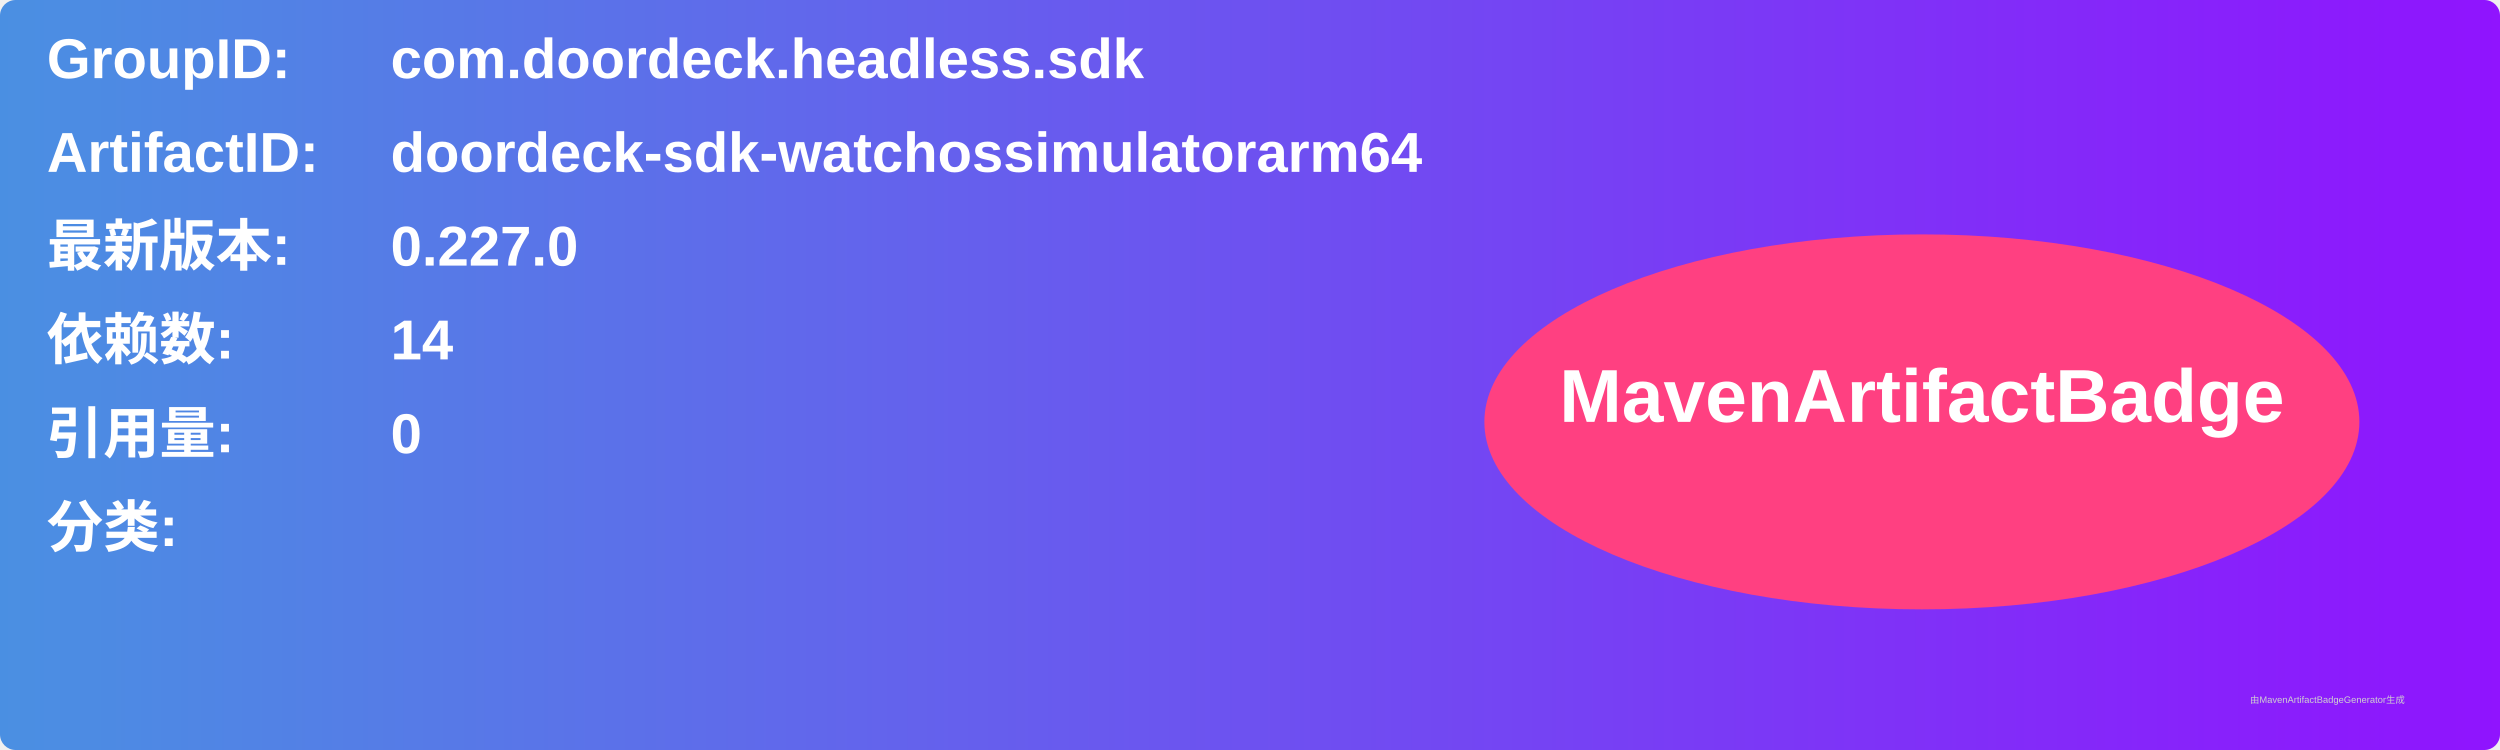
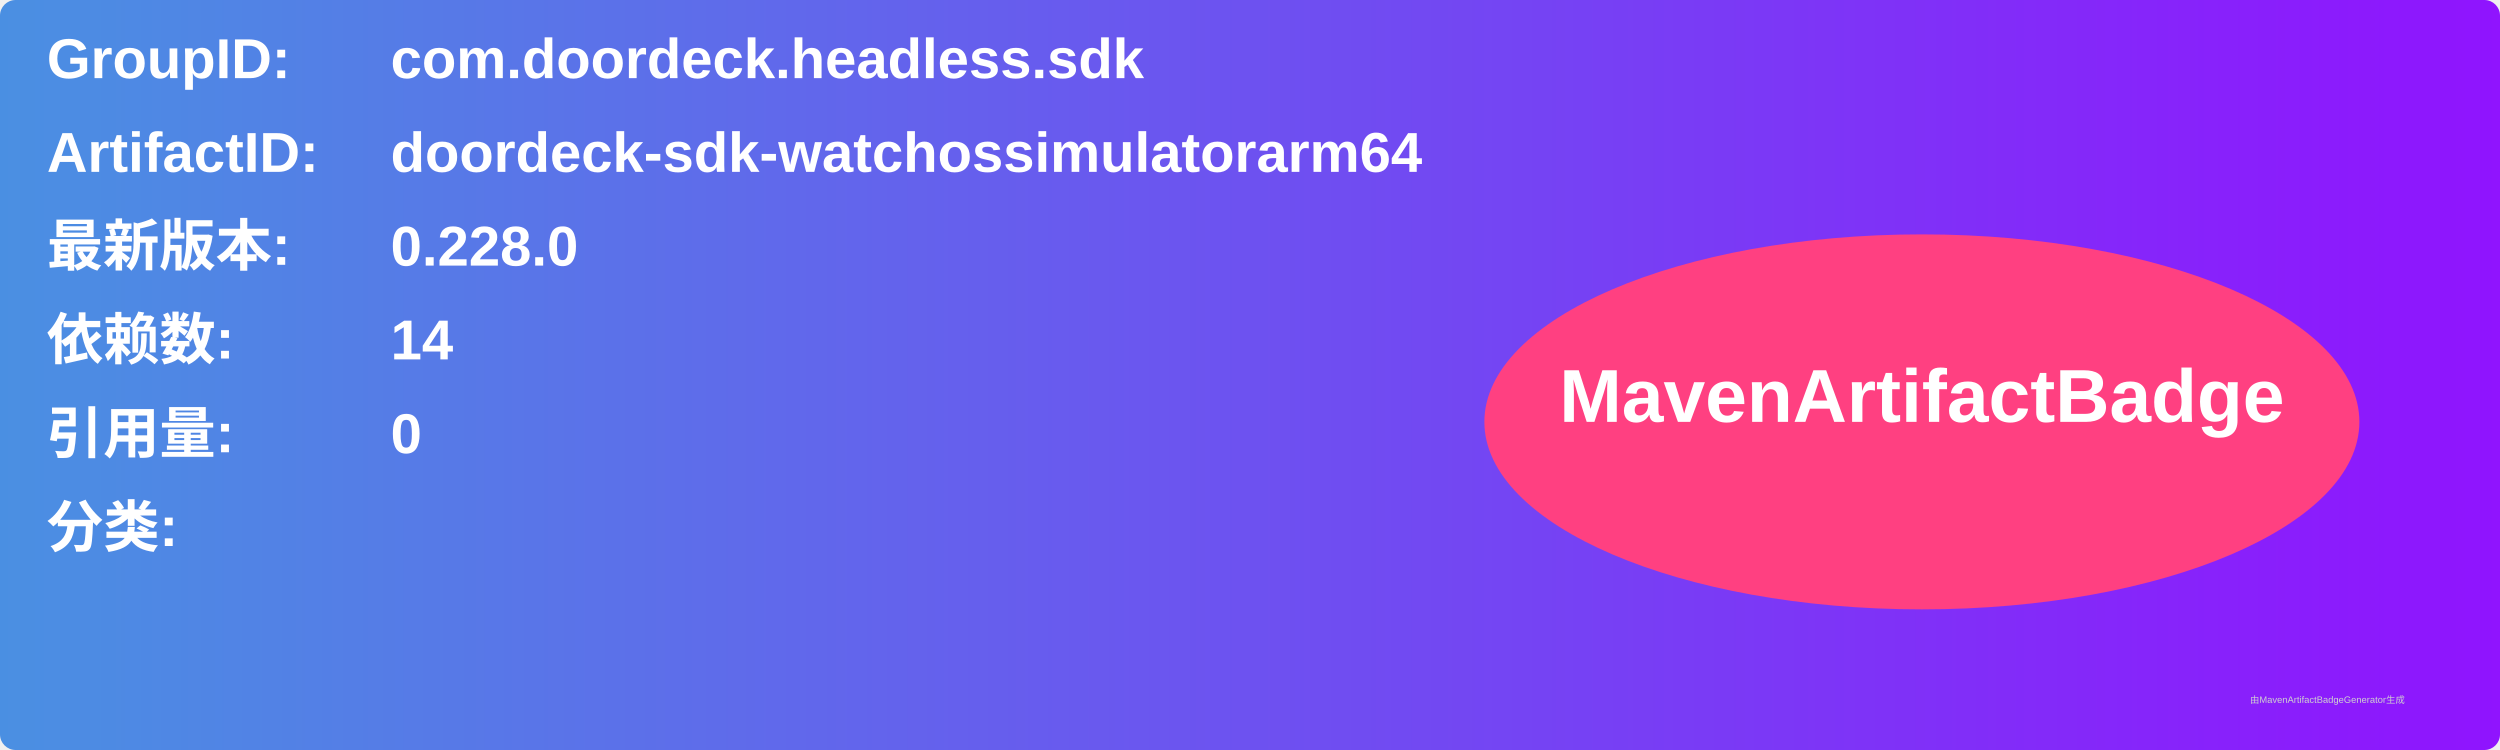
<svg xmlns="http://www.w3.org/2000/svg" width="800" height="240" viewBox="0 0 800 240">
  <linearGradient id="grad" x1="0%" y1="0%" x2="100%" y2="0%">
    <stop offset="0%" stop-color="#4a90e2" />
    <stop offset="100%" stop-color="#9013fe" />
  </linearGradient>
  <rect width="100%" height="100%" rx="5" ry="5" fill="url(#grad)" />
  <g transform="translate(15, 15)">
    <text x="0" y="10" font-family="Arial" font-size="18" fill="white" font-weight="bold" width="260">GroupID:</text>
    <text x="110" y="10" font-family="Arial" font-size="18" fill="white" font-weight="bold" width="460">com.doordeck.headless.sdk</text>
    <text x="0" y="40" font-family="Arial" font-size="18" fill="white" font-weight="bold" width="260">ArtifactID:</text>
    <text x="110" y="40" font-family="Arial" font-size="18" fill="white" font-weight="bold" width="460">doordeck-sdk-watchossimulatorarm64</text>
    <text x="0" y="70" font-family="Arial" font-size="18" fill="white" font-weight="bold">最新版本:</text>
    <text x="110" y="70" font-family="Arial" font-size="18" fill="white" font-weight="bold">
-       <tspan font-weight="bold">0.227.0</tspan>
+       <tspan font-weight="bold">0.228.0</tspan>
    </text>
    <text x="0" y="100" font-family="Arial" font-size="18" fill="white" font-weight="bold">依赖数: </text>
    <text x="110" y="100" font-family="Arial" font-size="18" fill="white">
      <tspan font-weight="bold">14</tspan>
    </text>
    <text x="0" y="130" font-family="Arial" font-size="18" fill="white" font-weight="bold">引用量: </text>
    <text x="110" y="130" font-family="Arial" font-size="18" fill="white">
      <tspan font-weight="bold">0</tspan>
    </text>
    <text x="0" y="160" font-family="Arial" font-size="18" fill="white" font-weight="bold">分类:</text>
    <text x="10" y="190" font-family="Arial" font-size="10" fill="white">
      <tspan font-weight="bold" />
    </text>
    <ellipse cx="600" cy="120" rx="140" ry="60" fill="#ff4081" />
    <text x="600" y="120" text-anchor="middle" font-family="Arial" font-size="24" fill="white" font-weight="bold">MavenArtifactBadge</text>
  </g>
  <text x="720" y="225" font-family="Arial" font-size="3" fill="#d0d0d0">由MavenArtifactBadgeGenerator生成</text>
</svg>
